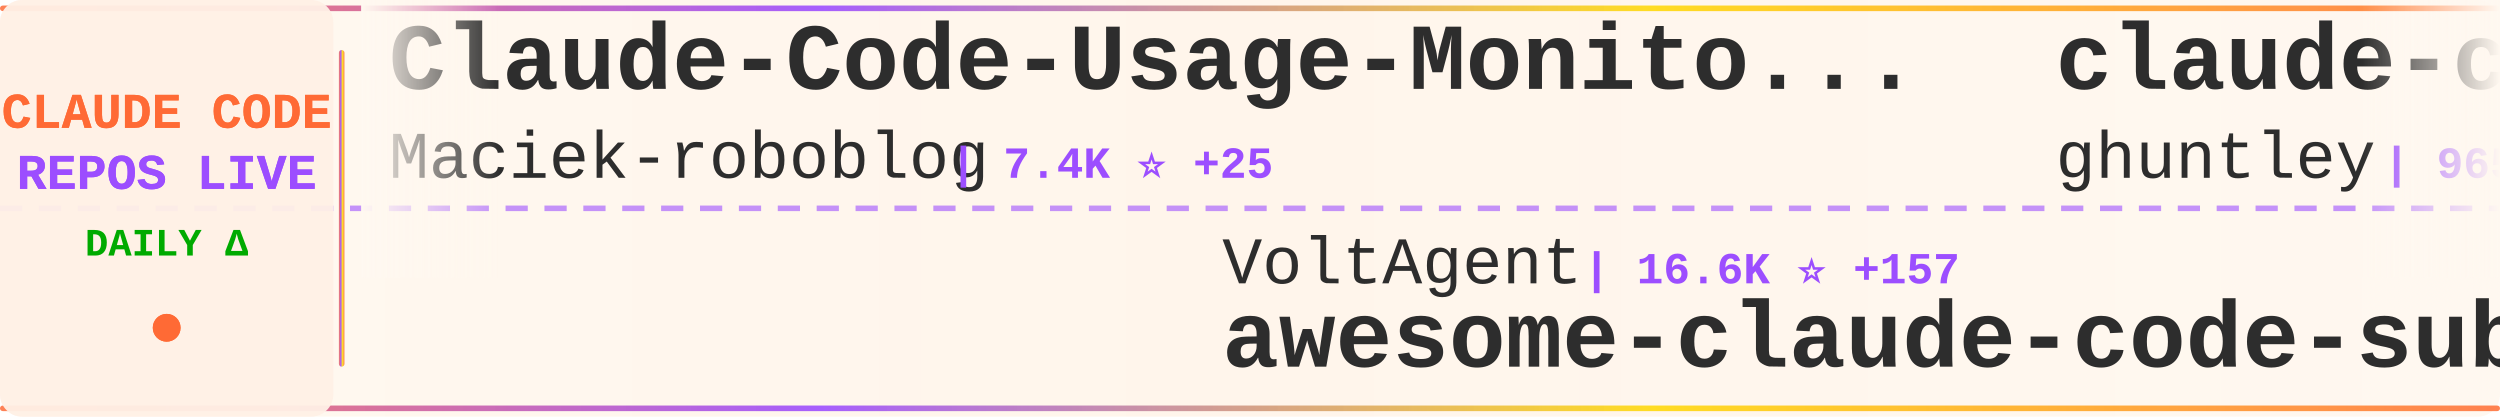
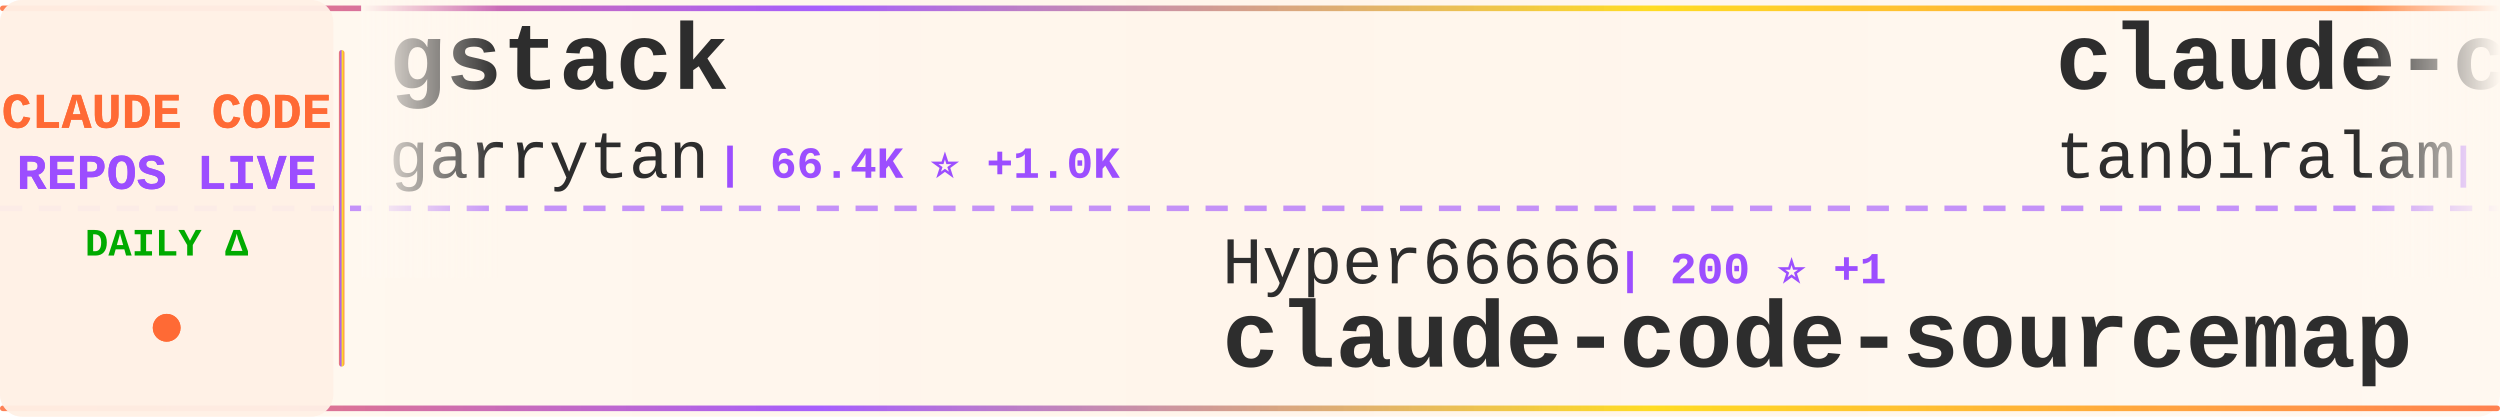
<svg xmlns="http://www.w3.org/2000/svg" width="900" height="150">
  <defs>
    <linearGradient id="tickerBg" x1="0%" y1="0%" x2="100%" y2="0%">
      <stop offset="0%" style="stop-color:#fff8f0;stop-opacity:0.98" />
      <stop offset="50%" style="stop-color:#fff5eb;stop-opacity:1" />
      <stop offset="100%" style="stop-color:#fff8f0;stop-opacity:0.98" />
    </linearGradient>
    <linearGradient id="borderGrad" x1="0%" y1="0%" x2="100%" y2="0%">
      <stop offset="0%" style="stop-color:#FF6B35;stop-opacity:0.85">
        <animate attributeName="stop-opacity" values="0.85;1;0.85" dur="2s" repeatCount="indefinite" />
      </stop>
      <stop offset="33%" style="stop-color:#9C4EFF;stop-opacity:0.9">
        <animate attributeName="stop-opacity" values="0.9;1;0.9" dur="2.2s" repeatCount="indefinite" />
      </stop>
      <stop offset="66%" style="stop-color:#FFD700;stop-opacity:0.85">
        <animate attributeName="stop-opacity" values="0.85;1;0.85" dur="1.8s" repeatCount="indefinite" />
      </stop>
      <stop offset="100%" style="stop-color:#FF6B35;stop-opacity:0.85">
        <animate attributeName="stop-opacity" values="0.85;1;0.85" dur="2s" repeatCount="indefinite" />
      </stop>
    </linearGradient>
    <filter id="textGlow">
      <feGaussianBlur stdDeviation="0.15" result="coloredBlur" />
      <feMerge>
        <feMergeNode in="coloredBlur" />
        <feMergeNode in="SourceGraphic" />
      </feMerge>
    </filter>
    <filter id="metricGlow">
      <feGaussianBlur stdDeviation="0.2" result="coloredBlur" />
      <feMerge>
        <feMergeNode in="coloredBlur" />
        <feMergeNode in="SourceGraphic" />
      </feMerge>
    </filter>
    <linearGradient id="leftFade" x1="0%" y1="0%" x2="100%" y2="0%">
      <stop offset="0%" style="stop-color:#fff8f0;stop-opacity:1" />
      <stop offset="100%" style="stop-color:#fff8f0;stop-opacity:0" />
    </linearGradient>
    <linearGradient id="rightFade" x1="0%" y1="0%" x2="100%" y2="0%">
      <stop offset="0%" style="stop-color:#fff8f0;stop-opacity:0" />
      <stop offset="100%" style="stop-color:#fff8f0;stop-opacity:1" />
    </linearGradient>
  </defs>
  <rect width="900" height="150" fill="url(#tickerBg)" rx="8" />
  <rect x="0" y="2" width="900" height="2" fill="url(#borderGrad)" rx="1" />
  <rect x="0" y="146" width="900" height="2" fill="url(#borderGrad)" rx="1" />
  <line x1="0" y1="75" x2="900" y2="75" stroke="#9C4EFF" stroke-width="2" stroke-dasharray="8 6" opacity="0.6" />
  <rect x="0" y="0" width="120" height="150" fill="#fff0e6" opacity="0.95" rx="8" />
  <text x="60" y="46" font-family="'Courier New', monospace" font-size="18" font-weight="bold" fill="#FF6B35" text-anchor="middle" filter="url(#textGlow)">
    CLAUDE CODE
  </text>
  <text x="60" y="68" font-family="'Courier New', monospace" font-size="18" font-weight="bold" fill="#9C4EFF" text-anchor="middle" filter="url(#textGlow)">
    REPOS LIVE
  </text>
  <text x="60" y="92" font-family="'Courier New', monospace" font-size="14" font-weight="bold" fill="#00aa00" text-anchor="middle">
    DAILY Δ
  </text>
  <circle cx="60" cy="118" r="5" fill="#FF6B35" filter="url(#metricGlow)">
    <animate attributeName="r" values="4;6;4" dur="1.5s" repeatCount="indefinite" />
    <animate attributeName="opacity" values="0.6;1;0.6" dur="1.5s" repeatCount="indefinite" />
  </circle>
  <rect x="122" y="18" width="2" height="114" fill="url(#borderGrad)" rx="1" />
  <clipPath id="tickerClip">
    <rect x="130" y="0" width="770" height="150" />
  </clipPath>
  <g clip-path="url(#tickerClip)">
    <g id="tickerItems">
      <animateTransform attributeName="transform" attributeType="XML" type="translate" from="0 0" to="-3000 0" dur="54s" repeatCount="indefinite" />
      <g transform="translate(0, 0)">
-         <text x="140" y="32" font-family="'Courier New', monospace" font-size="34" font-weight="bold" fill="#2d2d2d">Claude-Code-Usage-Monito...</text>
-         <text x="140" y="64" font-family="'Courier New', monospace" font-size="24" font-weight="normal" fill="#2d2d2d" opacity="1.0">Maciek-roboblog</text>
-         <text x="342" y="64" font-family="'Courier New', monospace" font-size="16" font-weight="bold" fill="#9C4EFF"> | 7.4K ⭐ +25</text>
+         <text x="140" y="32" font-family="'Courier New', monospace" font-size="34" font-weight="bold" fill="#2d2d2d">gstack</text>
+         <text x="140" y="64" font-family="'Courier New', monospace" font-size="24" font-weight="normal" fill="#2d2d2d" opacity="1.0">garrytan</text>
+         <text x="258" y="64" font-family="'Courier New', monospace" font-size="16" font-weight="bold" fill="#9C4EFF"> | 66.4K ⭐ +1.0K</text>
      </g>
      <g transform="translate(300, 0)">
-         <text x="140" y="102" font-family="'Courier New', monospace" font-size="24" font-weight="normal" fill="#2d2d2d" opacity="1.0">VoltAgent</text>
-         <text x="270" y="102" font-family="'Courier New', monospace" font-size="16" font-weight="bold" fill="#9C4EFF"> | 16.6K ⭐ +157</text>
-         <text x="140" y="132" font-family="'Courier New', monospace" font-size="34" font-weight="bold" fill="#2d2d2d">awesome-claude-code-suba...</text>
+         <text x="140" y="102" font-family="'Courier New', monospace" font-size="24" font-weight="normal" fill="#2d2d2d" opacity="1.0">Hyper66666</text>
+         <text x="282" y="102" font-family="'Courier New', monospace" font-size="16" font-weight="bold" fill="#9C4EFF"> | 200 ⭐ +1</text>
+         <text x="140" y="132" font-family="'Courier New', monospace" font-size="34" font-weight="bold" fill="#2d2d2d">claude-code-sourcemap</text>
      </g>
      <g transform="translate(600, 0)">
-         <text x="140" y="32" font-family="'Courier New', monospace" font-size="34" font-weight="bold" fill="#2d2d2d">claude-code-source-code-...</text>
-         <text x="140" y="64" font-family="'Courier New', monospace" font-size="24" font-weight="normal" fill="#2d2d2d" opacity="1.0">ghuntley</text>
-         <text x="258" y="64" font-family="'Courier New', monospace" font-size="16" font-weight="bold" fill="#9C4EFF"> | 965 ⭐ +1</text>
+         <text x="140" y="32" font-family="'Courier New', monospace" font-size="34" font-weight="bold" fill="#2d2d2d">claude-code</text>
+         <text x="140" y="64" font-family="'Courier New', monospace" font-size="24" font-weight="normal" fill="#2d2d2d" opacity="1.0">tanbiralam</text>
+         <text x="282" y="64" font-family="'Courier New', monospace" font-size="16" font-weight="bold" fill="#9C4EFF"> | 1.3K ⭐ +26</text>
      </g>
      <g transform="translate(900, 0)">
-         <text x="140" y="102" font-family="'Courier New', monospace" font-size="24" font-weight="normal" fill="#2d2d2d" opacity="1.0">sugyan</text>
-         <text x="234" y="102" font-family="'Courier New', monospace" font-size="16" font-weight="bold" fill="#9C4EFF"> | 1.0K ⭐ +4</text>
-         <text x="140" y="132" font-family="'Courier New', monospace" font-size="34" font-weight="bold" fill="#2d2d2d">claude-code-webui</text>
+         <text x="140" y="102" font-family="'Courier New', monospace" font-size="24" font-weight="normal" fill="#2d2d2d" opacity="1.0">Pimzino</text>
+         <text x="246" y="102" font-family="'Courier New', monospace" font-size="16" font-weight="bold" fill="#9C4EFF"> | 3.6K ⭐ +11</text>
+         <text x="140" y="132" font-family="'Courier New', monospace" font-size="34" font-weight="bold" fill="#2d2d2d">claude-code-spec-workflo...</text>
      </g>
      <g transform="translate(1200, 0)">
+         <text x="140" y="32" font-family="'Courier New', monospace" font-size="34" font-weight="bold" fill="#2d2d2d">claude-code-showcase</text>
+         <text x="140" y="64" font-family="'Courier New', monospace" font-size="24" font-weight="normal" fill="#2d2d2d" opacity="1.0">ChrisWiles</text>
+         <text x="282" y="64" font-family="'Courier New', monospace" font-size="16" font-weight="bold" fill="#9C4EFF"> | 5.7K ⭐ +5</text>
+       </g>
+       <g transform="translate(1500, 0)">
+         <text x="140" y="102" font-family="'Courier New', monospace" font-size="24" font-weight="normal" fill="#2d2d2d" opacity="1.0">guanshan</text>
+         <text x="258" y="102" font-family="'Courier New', monospace" font-size="16" font-weight="bold" fill="#9C4EFF"> | 54 ⭐ +2</text>
+         <text x="140" y="132" font-family="'Courier New', monospace" font-size="34" font-weight="bold" fill="#2d2d2d">ClaudeCode</text>
+       </g>
+       <g transform="translate(1800, 0)">
+         <text x="140" y="32" font-family="'Courier New', monospace" font-size="34" font-weight="bold" fill="#2d2d2d">claude-code-sub-agents</text>
+         <text x="140" y="64" font-family="'Courier New', monospace" font-size="24" font-weight="normal" fill="#2d2d2d" opacity="1.0">lst97</text>
+         <text x="222" y="64" font-family="'Courier New', monospace" font-size="16" font-weight="bold" fill="#9C4EFF"> | 1.5K ⭐ +2</text>
+       </g>
+       <g transform="translate(2100, 0)">
+         <text x="140" y="102" font-family="'Courier New', monospace" font-size="24" font-weight="normal" fill="#2d2d2d" opacity="1.0">fuergaosi233</text>
+         <text x="306" y="102" font-family="'Courier New', monospace" font-size="16" font-weight="bold" fill="#9C4EFF"> | 2.4K ⭐ +11</text>
+         <text x="140" y="132" font-family="'Courier New', monospace" font-size="34" font-weight="bold" fill="#2d2d2d">claude-code-proxy</text>
+       </g>
+       <g transform="translate(2400, 0)">
+         <text x="140" y="32" font-family="'Courier New', monospace" font-size="34" font-weight="bold" fill="#2d2d2d">Claude-Code-Source-Study</text>
+         <text x="140" y="64" font-family="'Courier New', monospace" font-size="24" font-weight="normal" fill="#2d2d2d" opacity="1.0">luyao618</text>
+         <text x="258" y="64" font-family="'Courier New', monospace" font-size="16" font-weight="bold" fill="#9C4EFF"> | 1.0K ⭐ +57</text>
+       </g>
+       <g transform="translate(2700, 0)">
+         <text x="140" y="102" font-family="'Courier New', monospace" font-size="24" font-weight="normal" fill="#2d2d2d" opacity="1.0">Kuberwastaken</text>
+         <text x="318" y="102" font-family="'Courier New', monospace" font-size="16" font-weight="bold" fill="#9C4EFF"> | 8.6K ⭐ +165</text>
+         <text x="140" y="132" font-family="'Courier New', monospace" font-size="34" font-weight="bold" fill="#2d2d2d">claurst</text>
+       </g>
+       <g transform="translate(3000, 0)">
+         <text x="140" y="32" font-family="'Courier New', monospace" font-size="34" font-weight="bold" fill="#2d2d2d">gstack</text>
+         <text x="140" y="64" font-family="'Courier New', monospace" font-size="24" font-weight="normal" fill="#2d2d2d" opacity="1.0">garrytan</text>
+         <text x="258" y="64" font-family="'Courier New', monospace" font-size="16" font-weight="bold" fill="#9C4EFF"> | 66.4K ⭐ +1.0K</text>
+       </g>
+       <g transform="translate(3300, 0)">
+         <text x="140" y="102" font-family="'Courier New', monospace" font-size="24" font-weight="normal" fill="#2d2d2d" opacity="1.0">Hyper66666</text>
+         <text x="282" y="102" font-family="'Courier New', monospace" font-size="16" font-weight="bold" fill="#9C4EFF"> | 200 ⭐ +1</text>
+         <text x="140" y="132" font-family="'Courier New', monospace" font-size="34" font-weight="bold" fill="#2d2d2d">claude-code-sourcemap</text>
+       </g>
+       <g transform="translate(3600, 0)">
        <text x="140" y="32" font-family="'Courier New', monospace" font-size="34" font-weight="bold" fill="#2d2d2d">claude-code</text>
        <text x="140" y="64" font-family="'Courier New', monospace" font-size="24" font-weight="normal" fill="#2d2d2d" opacity="1.0">tanbiralam</text>
-         <text x="282" y="64" font-family="'Courier New', monospace" font-size="16" font-weight="bold" fill="#9C4EFF"> | 1.3K ⭐ +30</text>
-       </g>
-       <g transform="translate(1500, 0)">
-         <text x="140" y="102" font-family="'Courier New', monospace" font-size="24" font-weight="normal" fill="#2d2d2d" opacity="1.0">qwibitai</text>
-         <text x="258" y="102" font-family="'Courier New', monospace" font-size="16" font-weight="bold" fill="#9C4EFF"> | 26.8K ⭐ +146</text>
-         <text x="140" y="132" font-family="'Courier New', monospace" font-size="34" font-weight="bold" fill="#2d2d2d">nanoclaw</text>
-       </g>
-       <g transform="translate(1800, 0)">
-         <text x="140" y="32" font-family="'Courier New', monospace" font-size="34" font-weight="bold" fill="#2d2d2d">claude_code_src</text>
-         <text x="140" y="64" font-family="'Courier New', monospace" font-size="24" font-weight="normal" fill="#2d2d2d" opacity="1.0">ponponon</text>
-         <text x="258" y="64" font-family="'Courier New', monospace" font-size="16" font-weight="bold" fill="#9C4EFF"> | 2.1K ⭐ +26</text>
-       </g>
-       <g transform="translate(2100, 0)">
-         <text x="140" y="102" font-family="'Courier New', monospace" font-size="24" font-weight="normal" fill="#2d2d2d" opacity="1.0">ykdojo</text>
-         <text x="234" y="102" font-family="'Courier New', monospace" font-size="16" font-weight="bold" fill="#9C4EFF"> | 7.2K ⭐ +37</text>
-         <text x="140" y="132" font-family="'Courier New', monospace" font-size="34" font-weight="bold" fill="#2d2d2d">claude-code-tips</text>
-       </g>
-       <g transform="translate(2400, 0)">
-         <text x="140" y="32" font-family="'Courier New', monospace" font-size="34" font-weight="bold" fill="#2d2d2d">claude-code-source</text>
-         <text x="140" y="64" font-family="'Courier New', monospace" font-size="24" font-weight="normal" fill="#2d2d2d" opacity="1.0">AprilNEA</text>
-         <text x="258" y="64" font-family="'Courier New', monospace" font-size="16" font-weight="bold" fill="#9C4EFF"> | 364 ⭐ +6</text>
-       </g>
-       <g transform="translate(2700, 0)">
-         <text x="140" y="102" font-family="'Courier New', monospace" font-size="24" font-weight="normal" fill="#2d2d2d" opacity="1.0">VineeTagarwaL-code</text>
-         <text x="378" y="102" font-family="'Courier New', monospace" font-size="16" font-weight="bold" fill="#9C4EFF"> | 260 ⭐ +2</text>
-         <text x="140" y="132" font-family="'Courier New', monospace" font-size="34" font-weight="bold" fill="#2d2d2d">claude-code</text>
-       </g>
-       <g transform="translate(3000, 0)">
-         <text x="140" y="32" font-family="'Courier New', monospace" font-size="34" font-weight="bold" fill="#2d2d2d">Claude-Code-Usage-Monito...</text>
-         <text x="140" y="64" font-family="'Courier New', monospace" font-size="24" font-weight="normal" fill="#2d2d2d" opacity="1.0">Maciek-roboblog</text>
-         <text x="342" y="64" font-family="'Courier New', monospace" font-size="16" font-weight="bold" fill="#9C4EFF"> | 7.4K ⭐ +25</text>
-       </g>
-       <g transform="translate(3300, 0)">
-         <text x="140" y="102" font-family="'Courier New', monospace" font-size="24" font-weight="normal" fill="#2d2d2d" opacity="1.0">VoltAgent</text>
-         <text x="270" y="102" font-family="'Courier New', monospace" font-size="16" font-weight="bold" fill="#9C4EFF"> | 16.6K ⭐ +157</text>
-         <text x="140" y="132" font-family="'Courier New', monospace" font-size="34" font-weight="bold" fill="#2d2d2d">awesome-claude-code-suba...</text>
-       </g>
-       <g transform="translate(3600, 0)">
-         <text x="140" y="32" font-family="'Courier New', monospace" font-size="34" font-weight="bold" fill="#2d2d2d">claude-code-source-code-...</text>
-         <text x="140" y="64" font-family="'Courier New', monospace" font-size="24" font-weight="normal" fill="#2d2d2d" opacity="1.0">ghuntley</text>
-         <text x="258" y="64" font-family="'Courier New', monospace" font-size="16" font-weight="bold" fill="#9C4EFF"> | 965 ⭐ +1</text>
+         <text x="282" y="64" font-family="'Courier New', monospace" font-size="16" font-weight="bold" fill="#9C4EFF"> | 1.3K ⭐ +26</text>
      </g>
      <g transform="translate(3900, 0)">
-         <text x="140" y="102" font-family="'Courier New', monospace" font-size="24" font-weight="normal" fill="#2d2d2d" opacity="1.0">sugyan</text>
-         <text x="234" y="102" font-family="'Courier New', monospace" font-size="16" font-weight="bold" fill="#9C4EFF"> | 1.0K ⭐ +4</text>
-         <text x="140" y="132" font-family="'Courier New', monospace" font-size="34" font-weight="bold" fill="#2d2d2d">claude-code-webui</text>
+         <text x="140" y="102" font-family="'Courier New', monospace" font-size="24" font-weight="normal" fill="#2d2d2d" opacity="1.0">Pimzino</text>
+         <text x="246" y="102" font-family="'Courier New', monospace" font-size="16" font-weight="bold" fill="#9C4EFF"> | 3.6K ⭐ +11</text>
+         <text x="140" y="132" font-family="'Courier New', monospace" font-size="34" font-weight="bold" fill="#2d2d2d">claude-code-spec-workflo...</text>
      </g>
    </g>
  </g>
  <rect x="130" y="0" width="50" height="100" fill="url(#leftFade)" />
  <rect x="850" y="0" width="50" height="100" fill="url(#rightFade)" />
</svg>
